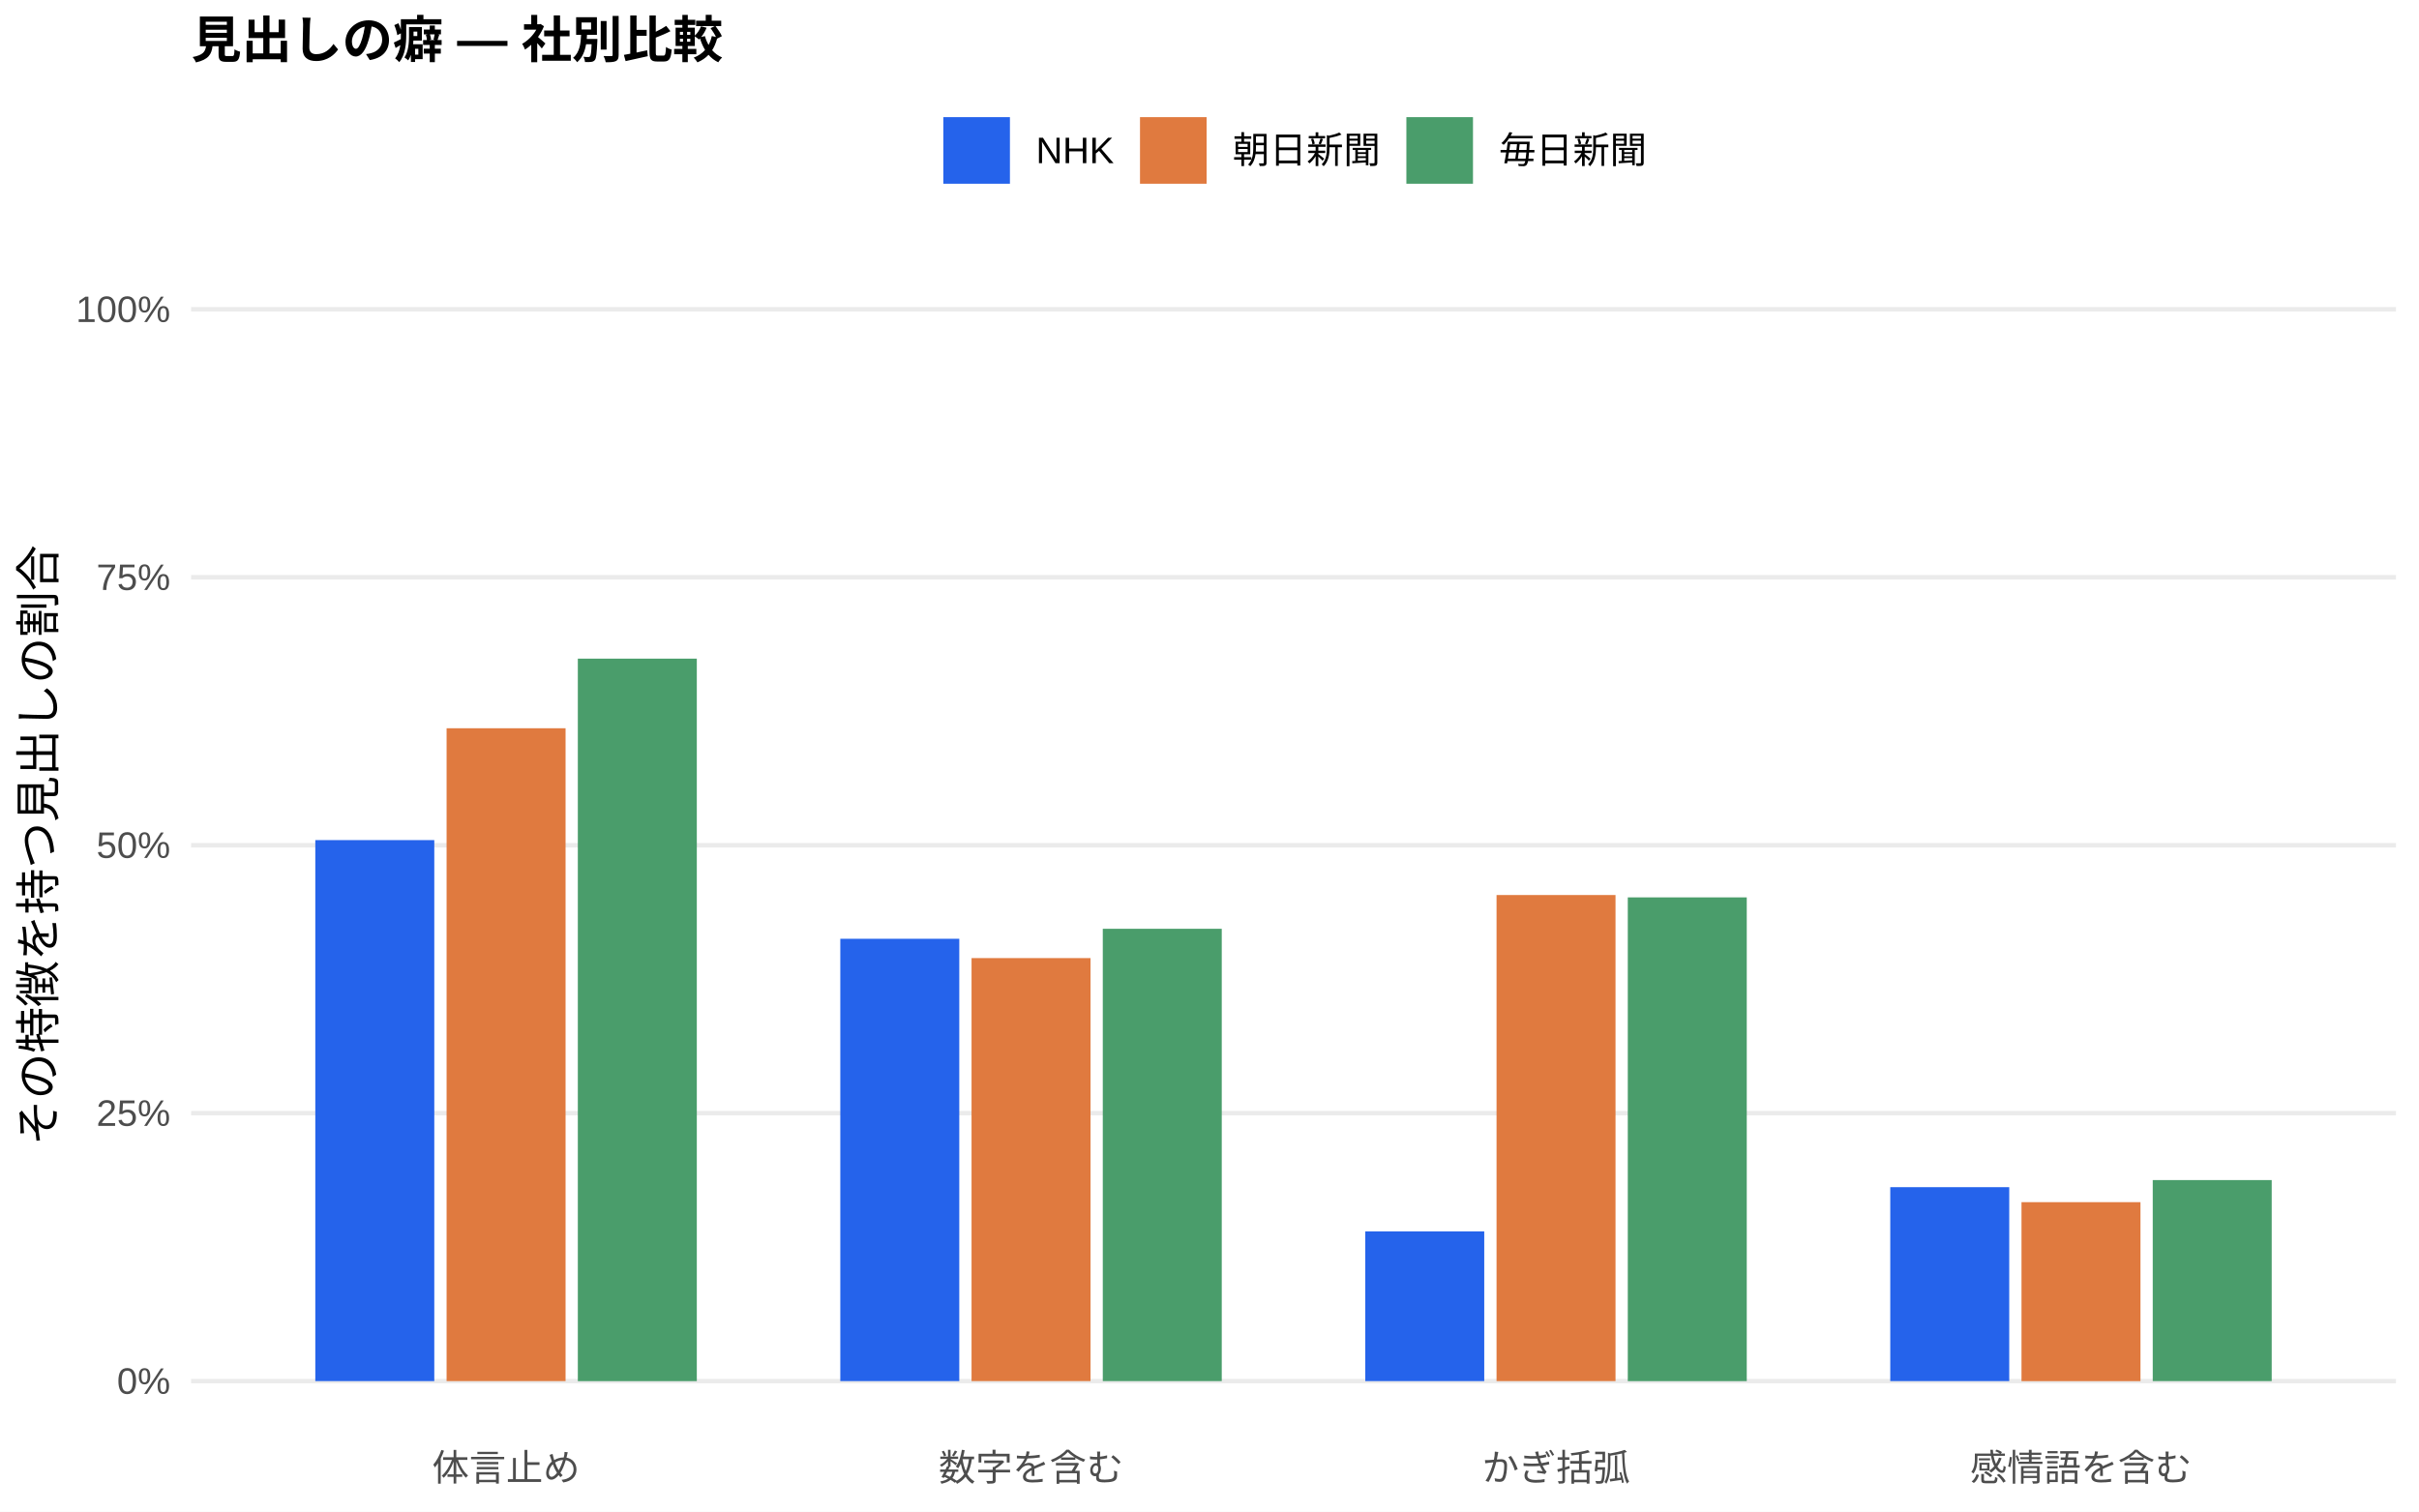
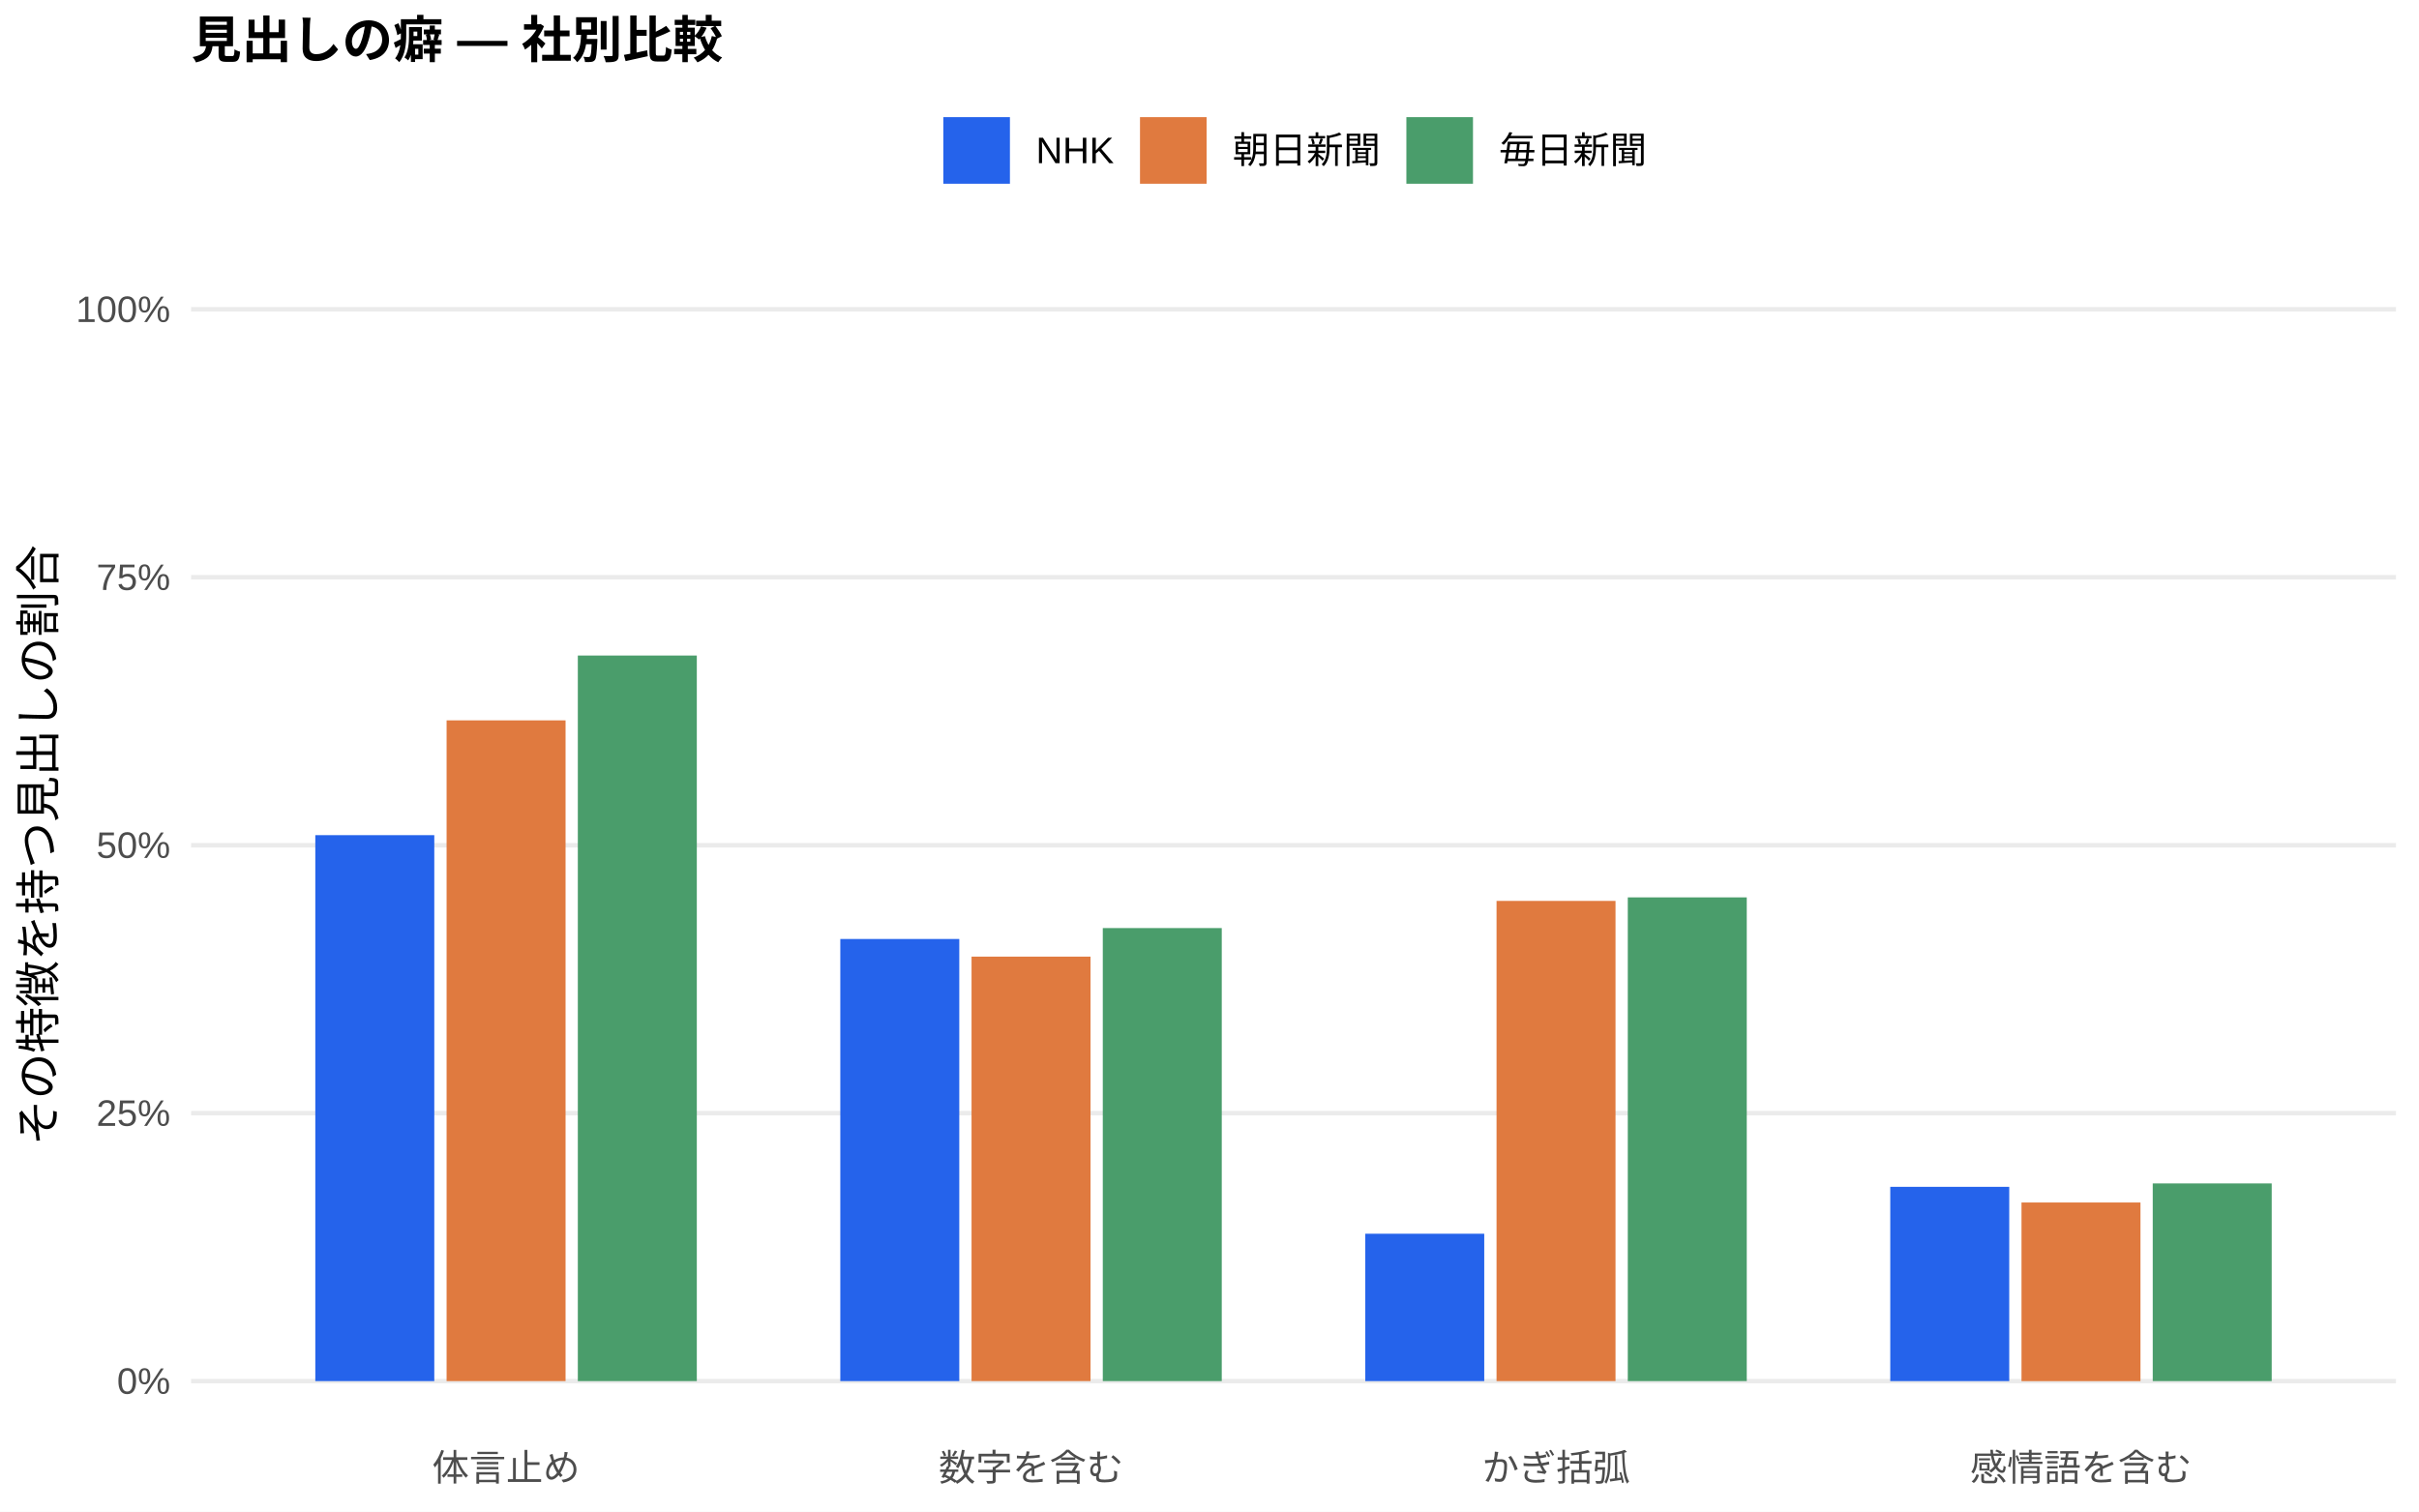
<svg xmlns="http://www.w3.org/2000/svg" width="576.00pt" height="360.00pt" viewBox="0 0 576.00 360.00">
  <g class="svglite">
    <defs>
      <style type="text/css">
    .svglite line, .svglite polyline, .svglite polygon, .svglite path, .svglite rect, .svglite circle {
      fill: none;
      stroke: #000000;
      stroke-linecap: round;
      stroke-linejoin: round;
      stroke-miterlimit: 10.00;
    }
    .svglite text {
      white-space: pre;
    }
    .svglite g.glyphgroup path {
      fill: inherit;
      stroke: none;
    }
  </style>
    </defs>
    <rect width="100%" height="100%" style="stroke: none; fill: #FFFFFF;" />
    <defs>
      <clipPath id="cpMC4wMHw1NzYuMDB8MC4wMHwzNjAuMDA=">
        <rect x="0.00" y="0.00" width="576.00" height="360.00" />
      </clipPath>
    </defs>
    <g clip-path="url(#cpMC4wMHw1NzYuMDB8MC4wMHwzNjAuMDA=)">
      <rect x="0.00" y="0.00" width="576.00" height="360.00" style="stroke-width: 1.07; stroke: none; fill: #FFFFFF;" />
    </g>
    <defs>
      <clipPath id="cpNDUuNTB8NTcwLjUyfDYwLjkxfDM0MS43MQ==">
        <rect x="45.50" y="60.91" width="525.02" height="280.80" />
      </clipPath>
    </defs>
    <g clip-path="url(#cpNDUuNTB8NTcwLjUyfDYwLjkxfDM0MS43MQ==)">
      <polyline points="45.50,328.94 570.52,328.94 " style="stroke-width: 1.07; stroke: #EBEBEB; stroke-linecap: butt;" />
      <polyline points="45.50,265.12 570.52,265.12 " style="stroke-width: 1.07; stroke: #EBEBEB; stroke-linecap: butt;" />
      <polyline points="45.50,201.31 570.52,201.31 " style="stroke-width: 1.07; stroke: #EBEBEB; stroke-linecap: butt;" />
      <polyline points="45.50,137.49 570.52,137.49 " style="stroke-width: 1.07; stroke: #EBEBEB; stroke-linecap: butt;" />
      <polyline points="45.50,73.67 570.52,73.67 " style="stroke-width: 1.07; stroke: #EBEBEB; stroke-linecap: butt;" />
-       <rect x="75.08" y="200.09" width="28.33" height="128.85" style="stroke-width: 1.07; stroke: none; stroke-linecap: butt; stroke-linejoin: miter; fill: #2563EB;" />
-       <rect x="200.09" y="223.59" width="28.33" height="105.35" style="stroke-width: 1.07; stroke: none; stroke-linecap: butt; stroke-linejoin: miter; fill: #2563EB;" />
-       <rect x="325.09" y="293.28" width="28.33" height="35.66" style="stroke-width: 1.07; stroke: none; stroke-linecap: butt; stroke-linejoin: miter; fill: #2563EB;" />
-       <rect x="450.10" y="282.75" width="28.33" height="46.19" style="stroke-width: 1.07; stroke: none; stroke-linecap: butt; stroke-linejoin: miter; fill: #2563EB;" />
-       <rect x="106.34" y="173.45" width="28.33" height="155.49" style="stroke-width: 1.07; stroke: none; stroke-linecap: butt; stroke-linejoin: miter; fill: #E07A3F;" />
-       <rect x="231.34" y="228.19" width="28.33" height="100.75" style="stroke-width: 1.07; stroke: none; stroke-linecap: butt; stroke-linejoin: miter; fill: #E07A3F;" />
-       <rect x="356.35" y="213.17" width="28.33" height="115.77" style="stroke-width: 1.07; stroke: none; stroke-linecap: butt; stroke-linejoin: miter; fill: #E07A3F;" />
-       <rect x="481.35" y="286.32" width="28.33" height="42.63" style="stroke-width: 1.07; stroke: none; stroke-linecap: butt; stroke-linejoin: miter; fill: #E07A3F;" />
-       <rect x="137.59" y="156.87" width="28.33" height="172.08" style="stroke-width: 1.07; stroke: none; stroke-linecap: butt; stroke-linejoin: miter; fill: #4A9D6B;" />
-       <rect x="262.59" y="221.21" width="28.33" height="107.73" style="stroke-width: 1.07; stroke: none; stroke-linecap: butt; stroke-linejoin: miter; fill: #4A9D6B;" />
-       <rect x="387.60" y="213.73" width="28.33" height="115.22" style="stroke-width: 1.07; stroke: none; stroke-linecap: butt; stroke-linejoin: miter; fill: #4A9D6B;" />
-       <rect x="512.60" y="281.06" width="28.33" height="47.88" style="stroke-width: 1.07; stroke: none; stroke-linecap: butt; stroke-linejoin: miter; fill: #4A9D6B;" />
+       <rect x="75.08" y="198.91" width="28.33" height="130.03" style="stroke-width: 1.07; stroke: none; stroke-linecap: butt; stroke-linejoin: miter; fill: #2563EB;" />
+       <rect x="200.09" y="223.64" width="28.33" height="105.30" style="stroke-width: 1.07; stroke: none; stroke-linecap: butt; stroke-linejoin: miter; fill: #2563EB;" />
+       <rect x="325.09" y="293.84" width="28.33" height="35.10" style="stroke-width: 1.07; stroke: none; stroke-linecap: butt; stroke-linejoin: miter; fill: #2563EB;" />
+       <rect x="450.10" y="282.67" width="28.33" height="46.27" style="stroke-width: 1.07; stroke: none; stroke-linecap: butt; stroke-linejoin: miter; fill: #2563EB;" />
+       <rect x="106.34" y="171.57" width="28.33" height="157.37" style="stroke-width: 1.07; stroke: none; stroke-linecap: butt; stroke-linejoin: miter; fill: #E07A3F;" />
+       <rect x="231.34" y="227.84" width="28.33" height="101.10" style="stroke-width: 1.07; stroke: none; stroke-linecap: butt; stroke-linejoin: miter; fill: #E07A3F;" />
+       <rect x="356.35" y="214.57" width="28.33" height="114.37" style="stroke-width: 1.07; stroke: none; stroke-linecap: butt; stroke-linejoin: miter; fill: #E07A3F;" />
+       <rect x="481.35" y="286.40" width="28.33" height="42.55" style="stroke-width: 1.07; stroke: none; stroke-linecap: butt; stroke-linejoin: miter; fill: #E07A3F;" />
+       <rect x="137.59" y="156.13" width="28.33" height="172.81" style="stroke-width: 1.07; stroke: none; stroke-linecap: butt; stroke-linejoin: miter; fill: #4A9D6B;" />
+       <rect x="262.59" y="221.04" width="28.33" height="107.90" style="stroke-width: 1.07; stroke: none; stroke-linecap: butt; stroke-linejoin: miter; fill: #4A9D6B;" />
+       <rect x="387.60" y="213.73" width="28.33" height="115.21" style="stroke-width: 1.07; stroke: none; stroke-linecap: butt; stroke-linejoin: miter; fill: #4A9D6B;" />
+       <rect x="512.60" y="281.86" width="28.33" height="47.08" style="stroke-width: 1.07; stroke: none; stroke-linecap: butt; stroke-linejoin: miter; fill: #4A9D6B;" />
    </g>
    <g clip-path="url(#cpMC4wMHw1NzYuMDB8MC4wMHwzNjAuMDA=)">
      <text x="40.57" y="331.97" text-anchor="end" style="font-size: 8.80px;fill: #4D4D4D; font-family: &quot;Liberation Sans&quot;;" textLength="12.72px" lengthAdjust="spacingAndGlyphs">0%</text>
      <text x="40.57" y="268.15" text-anchor="end" style="font-size: 8.80px;fill: #4D4D4D; font-family: &quot;Liberation Sans&quot;;" textLength="17.61px" lengthAdjust="spacingAndGlyphs">25%</text>
      <text x="40.57" y="204.33" text-anchor="end" style="font-size: 8.80px;fill: #4D4D4D; font-family: &quot;Liberation Sans&quot;;" textLength="17.61px" lengthAdjust="spacingAndGlyphs">50%</text>
      <text x="40.57" y="140.52" text-anchor="end" style="font-size: 8.80px;fill: #4D4D4D; font-family: &quot;Liberation Sans&quot;;" textLength="17.61px" lengthAdjust="spacingAndGlyphs">75%</text>
      <text x="40.57" y="76.70" text-anchor="end" style="font-size: 8.80px;fill: #4D4D4D; font-family: &quot;Liberation Sans&quot;;" textLength="22.50px" lengthAdjust="spacingAndGlyphs">100%</text>
      <text x="120.50" y="352.69" text-anchor="middle" style="font-size: 8.80px;fill: #4D4D4D; font-family: &quot;Liberation Sans&quot;;" textLength="35.19px" lengthAdjust="spacingAndGlyphs">体言止め</text>
      <text x="245.51" y="352.69" text-anchor="middle" style="font-size: 8.80px;fill: #4D4D4D; font-family: &quot;Liberation Sans&quot;;" textLength="43.98px" lengthAdjust="spacingAndGlyphs">数字を含む</text>
      <text x="370.51" y="352.69" text-anchor="middle" style="font-size: 8.80px;fill: #4D4D4D; font-family: &quot;Liberation Sans&quot;;" textLength="35.19px" lengthAdjust="spacingAndGlyphs">かぎ括弧</text>
      <text x="495.52" y="352.69" text-anchor="middle" style="font-size: 8.80px;fill: #4D4D4D; font-family: &quot;Liberation Sans&quot;;" textLength="52.78px" lengthAdjust="spacingAndGlyphs">感情語を含む</text>
      <text transform="translate(13.05,201.31) rotate(-90)" text-anchor="middle" style="font-size: 11.00px; font-family: &quot;Liberation Sans&quot;;" textLength="143.00px" lengthAdjust="spacingAndGlyphs">その特徴を持つ見出しの割合</text>
      <rect x="224.62" y="27.90" width="15.86" height="15.86" style="stroke-width: 1.07; stroke: none; stroke-linecap: butt; stroke-linejoin: miter; fill: #2563EB;" />
      <rect x="271.45" y="27.90" width="15.86" height="15.86" style="stroke-width: 1.07; stroke: none; stroke-linecap: butt; stroke-linejoin: miter; fill: #E07A3F;" />
      <rect x="334.88" y="27.90" width="15.86" height="15.86" style="stroke-width: 1.07; stroke: none; stroke-linecap: butt; stroke-linejoin: miter; fill: #4A9D6B;" />
      <text x="246.67" y="38.86" style="font-size: 8.80px; font-family: &quot;Liberation Sans&quot;;" textLength="18.59px" lengthAdjust="spacingAndGlyphs">NHK</text>
      <text x="293.50" y="38.86" style="font-size: 8.80px; font-family: &quot;Liberation Sans&quot;;" textLength="35.19px" lengthAdjust="spacingAndGlyphs">朝日新聞</text>
      <text x="356.93" y="38.86" style="font-size: 8.80px; font-family: &quot;Liberation Sans&quot;;" textLength="35.19px" lengthAdjust="spacingAndGlyphs">毎日新聞</text>
      <text x="45.50" y="13.74" style="font-size: 12.00px; font-weight: bold; font-family: &quot;Liberation Sans&quot;;" textLength="126.66px" lengthAdjust="spacingAndGlyphs">見出しの癖 — 社別比較</text>
    </g>
  </g>
</svg>
